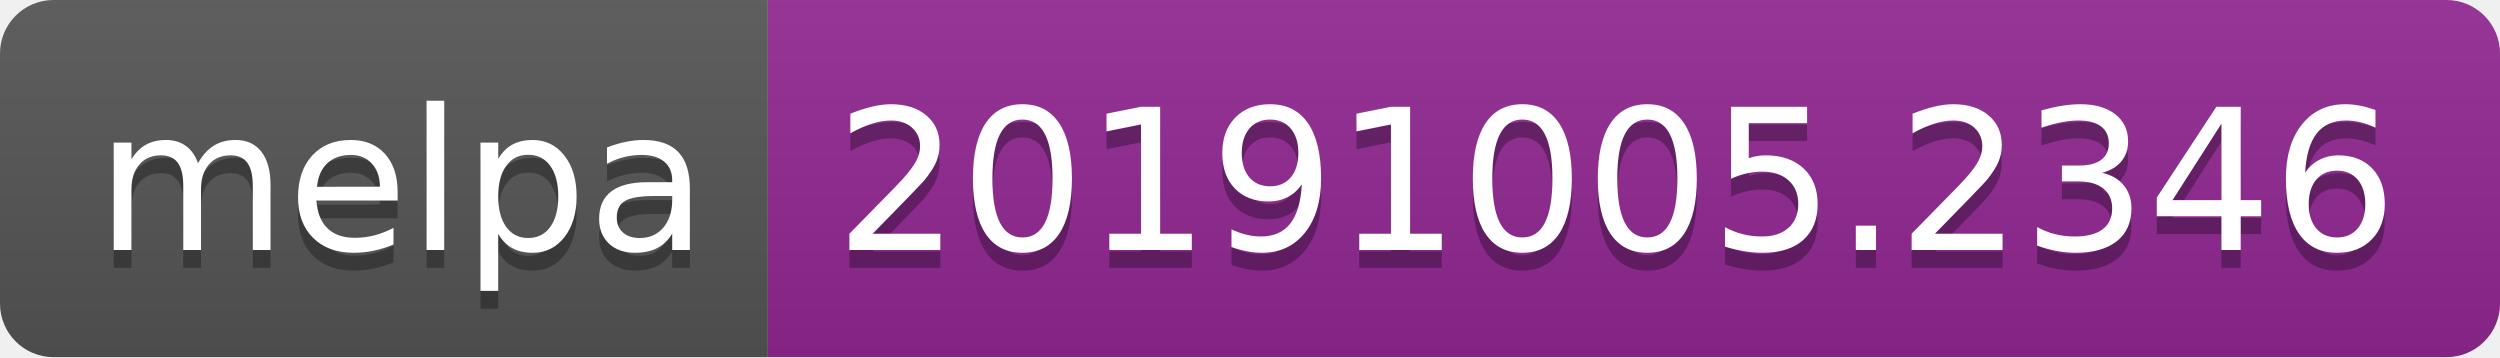
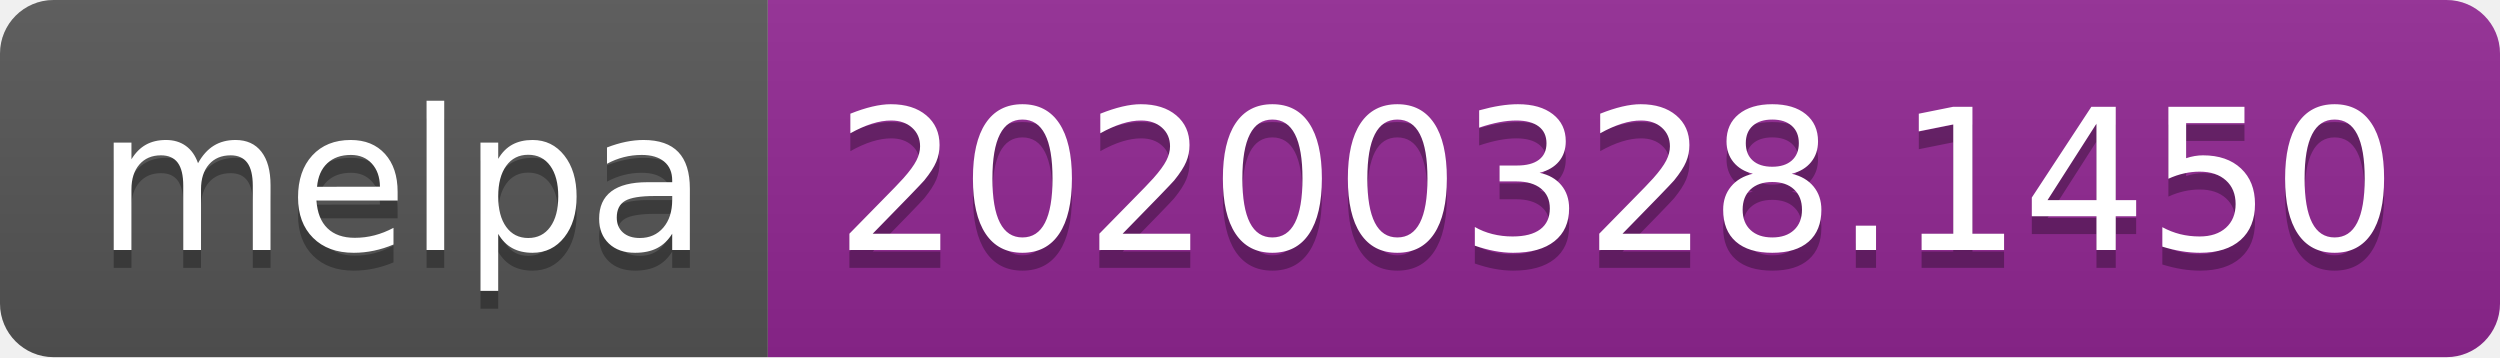
<svg xmlns="http://www.w3.org/2000/svg" width="140" height="20">
  <linearGradient id="b" x2="0" y2="100%">
    <stop offset="0" stop-color="#bbb" stop-opacity=".1" />
    <stop offset="1" stop-opacity=".1" />
  </linearGradient>
  <clipPath id="a">
    <rect width="140" height="20" rx="3" fill="#fff" />
  </clipPath>
  <g clip-path="url(#a)">
    <path fill="#555" d="M0 0h43v20H0z" />
    <path fill="#922793" d="M43 0h97v20H43z" />
    <path fill="url(#b)" d="M0 0h140v20H0z" />
  </g>
  <g fill="#fff" text-anchor="middle" font-family="DejaVu Sans,Verdana,Geneva,sans-serif" font-size="110">
    <text x="225" y="150" fill="#010101" fill-opacity=".3" transform="scale(.1)" textLength="330">melpa</text>
    <text x="225" y="140" transform="scale(.1)" textLength="330">melpa</text>
-     <text x="905" y="150" fill="#010101" fill-opacity=".3" transform="scale(.1)" textLength="870">20191005.2346</text>
-     <text x="905" y="140" transform="scale(.1)" textLength="870">20191005.2346</text>
+     <text x="905" y="150" fill="#010101" fill-opacity=".3" transform="scale(.1)" textLength="870">20200328.1450</text>
+     <text x="905" y="140" transform="scale(.1)" textLength="870">20200328.1450</text>
  </g>
</svg>
